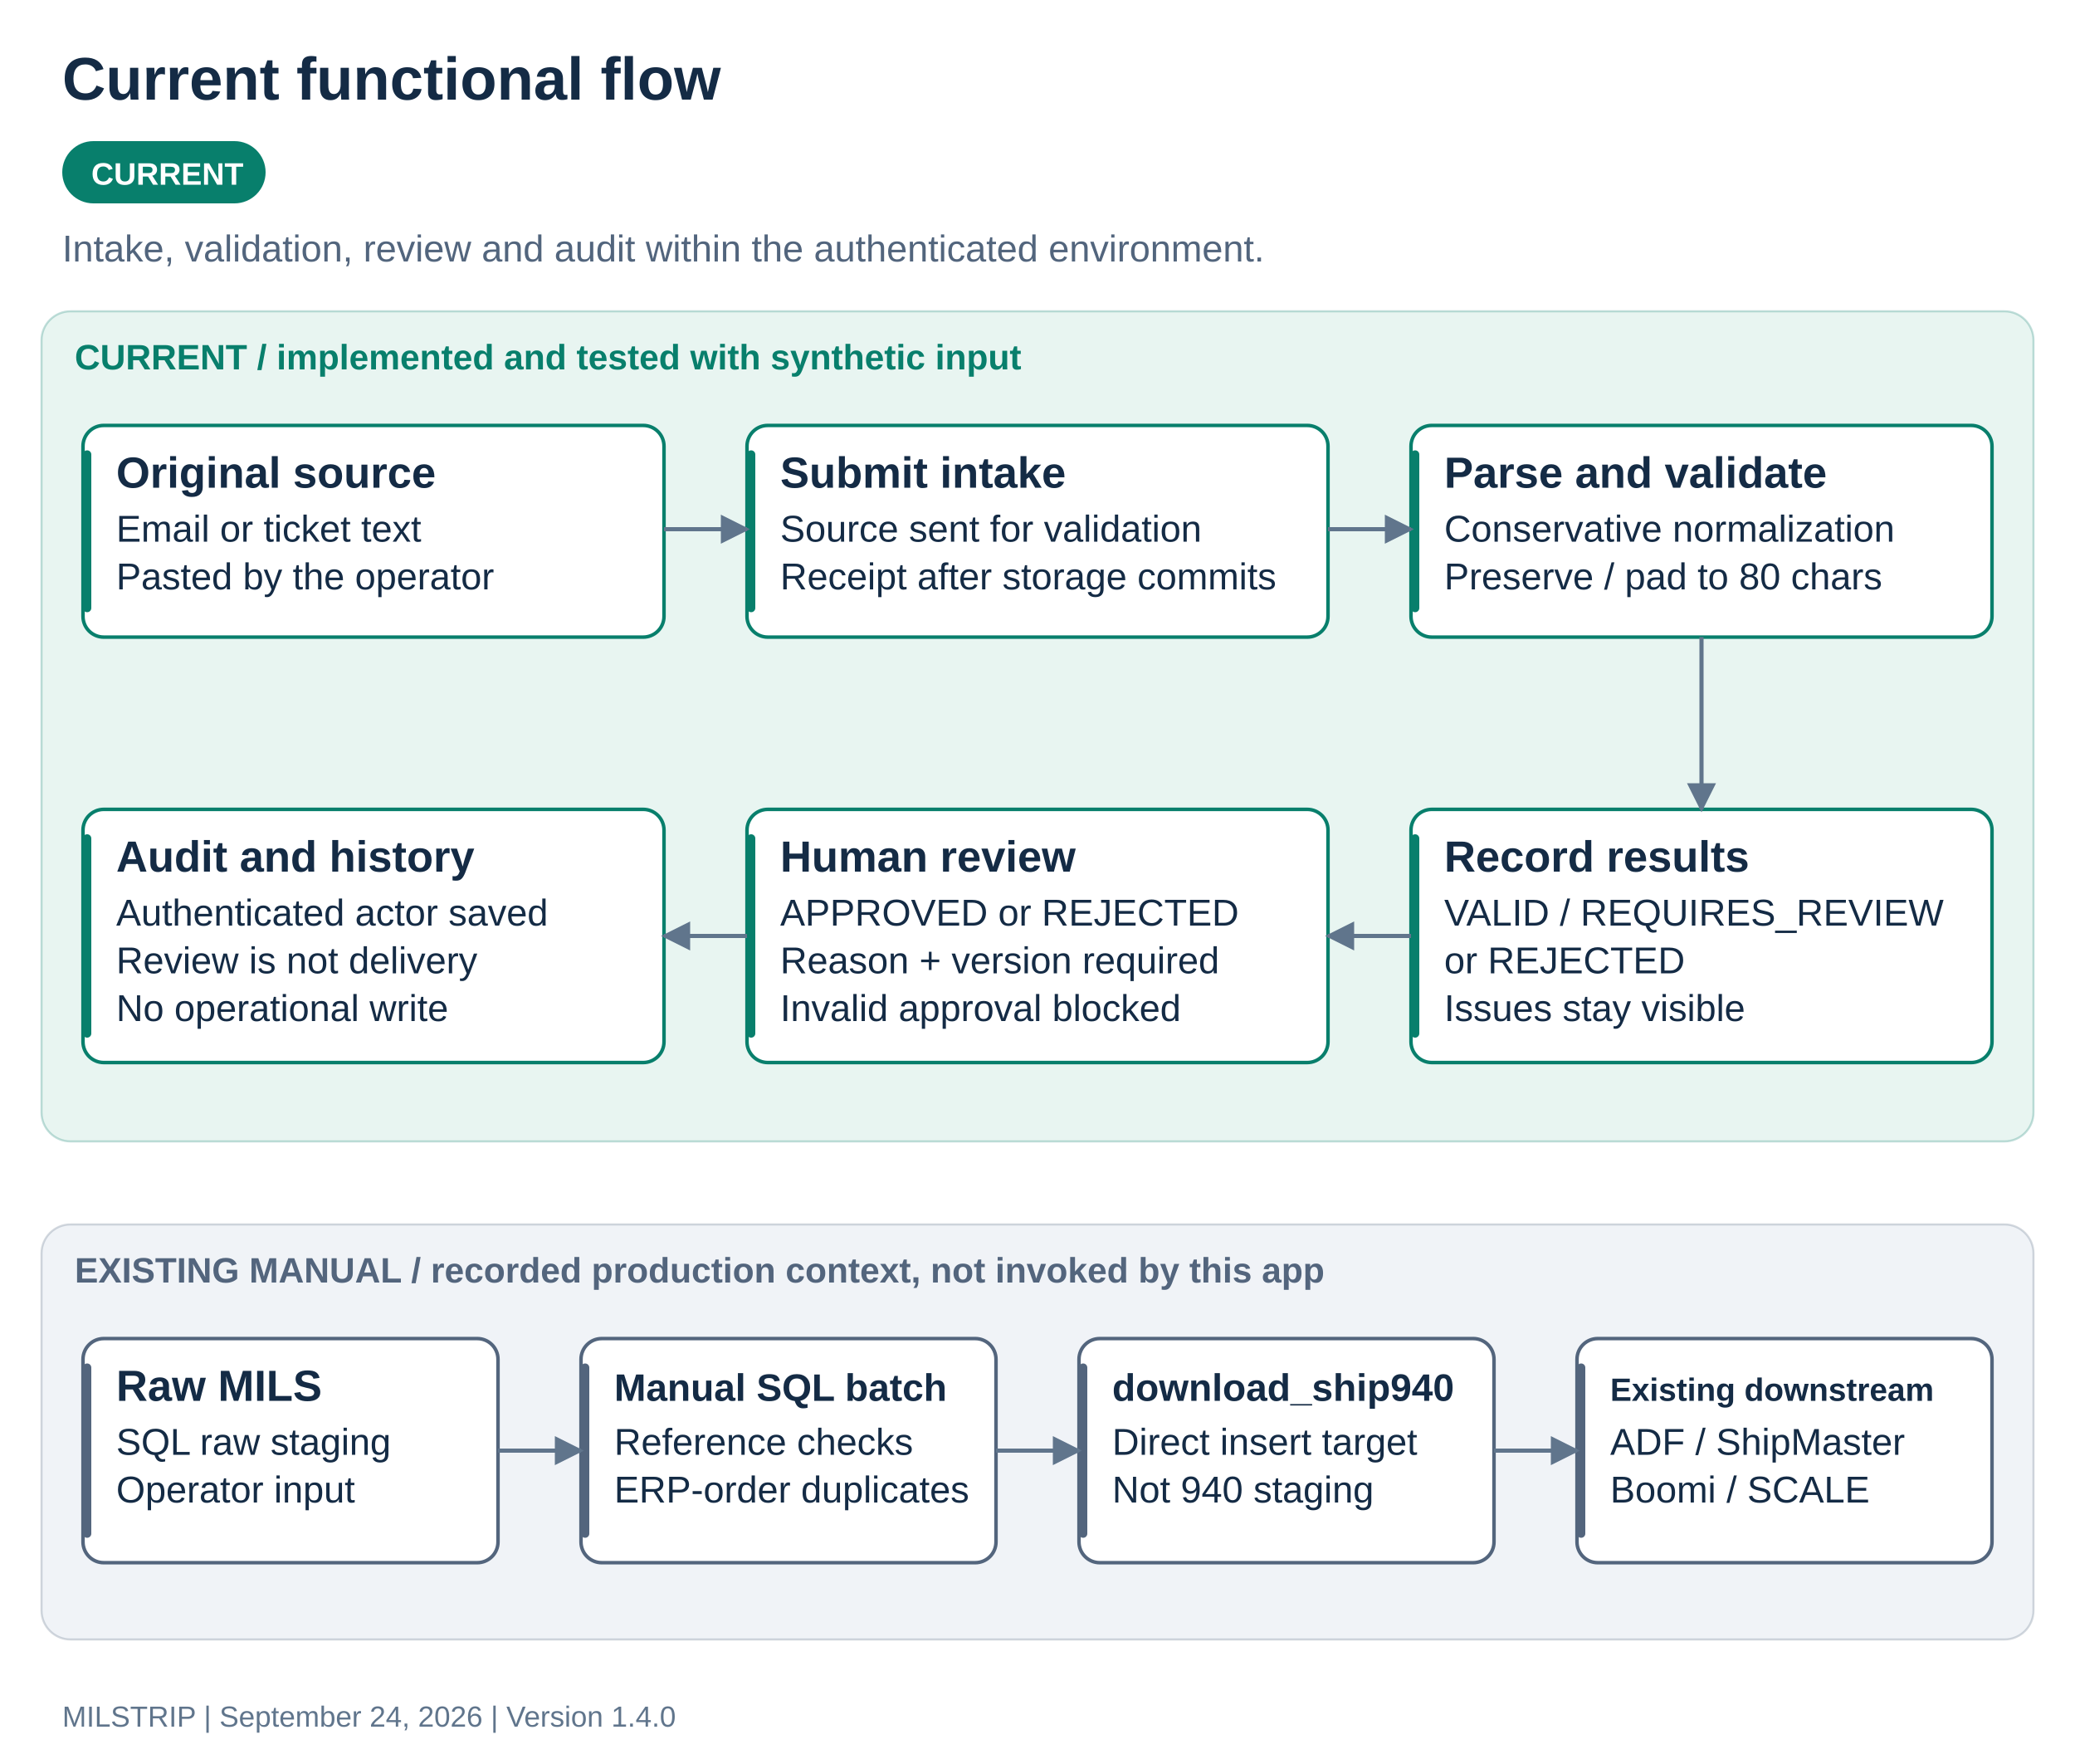
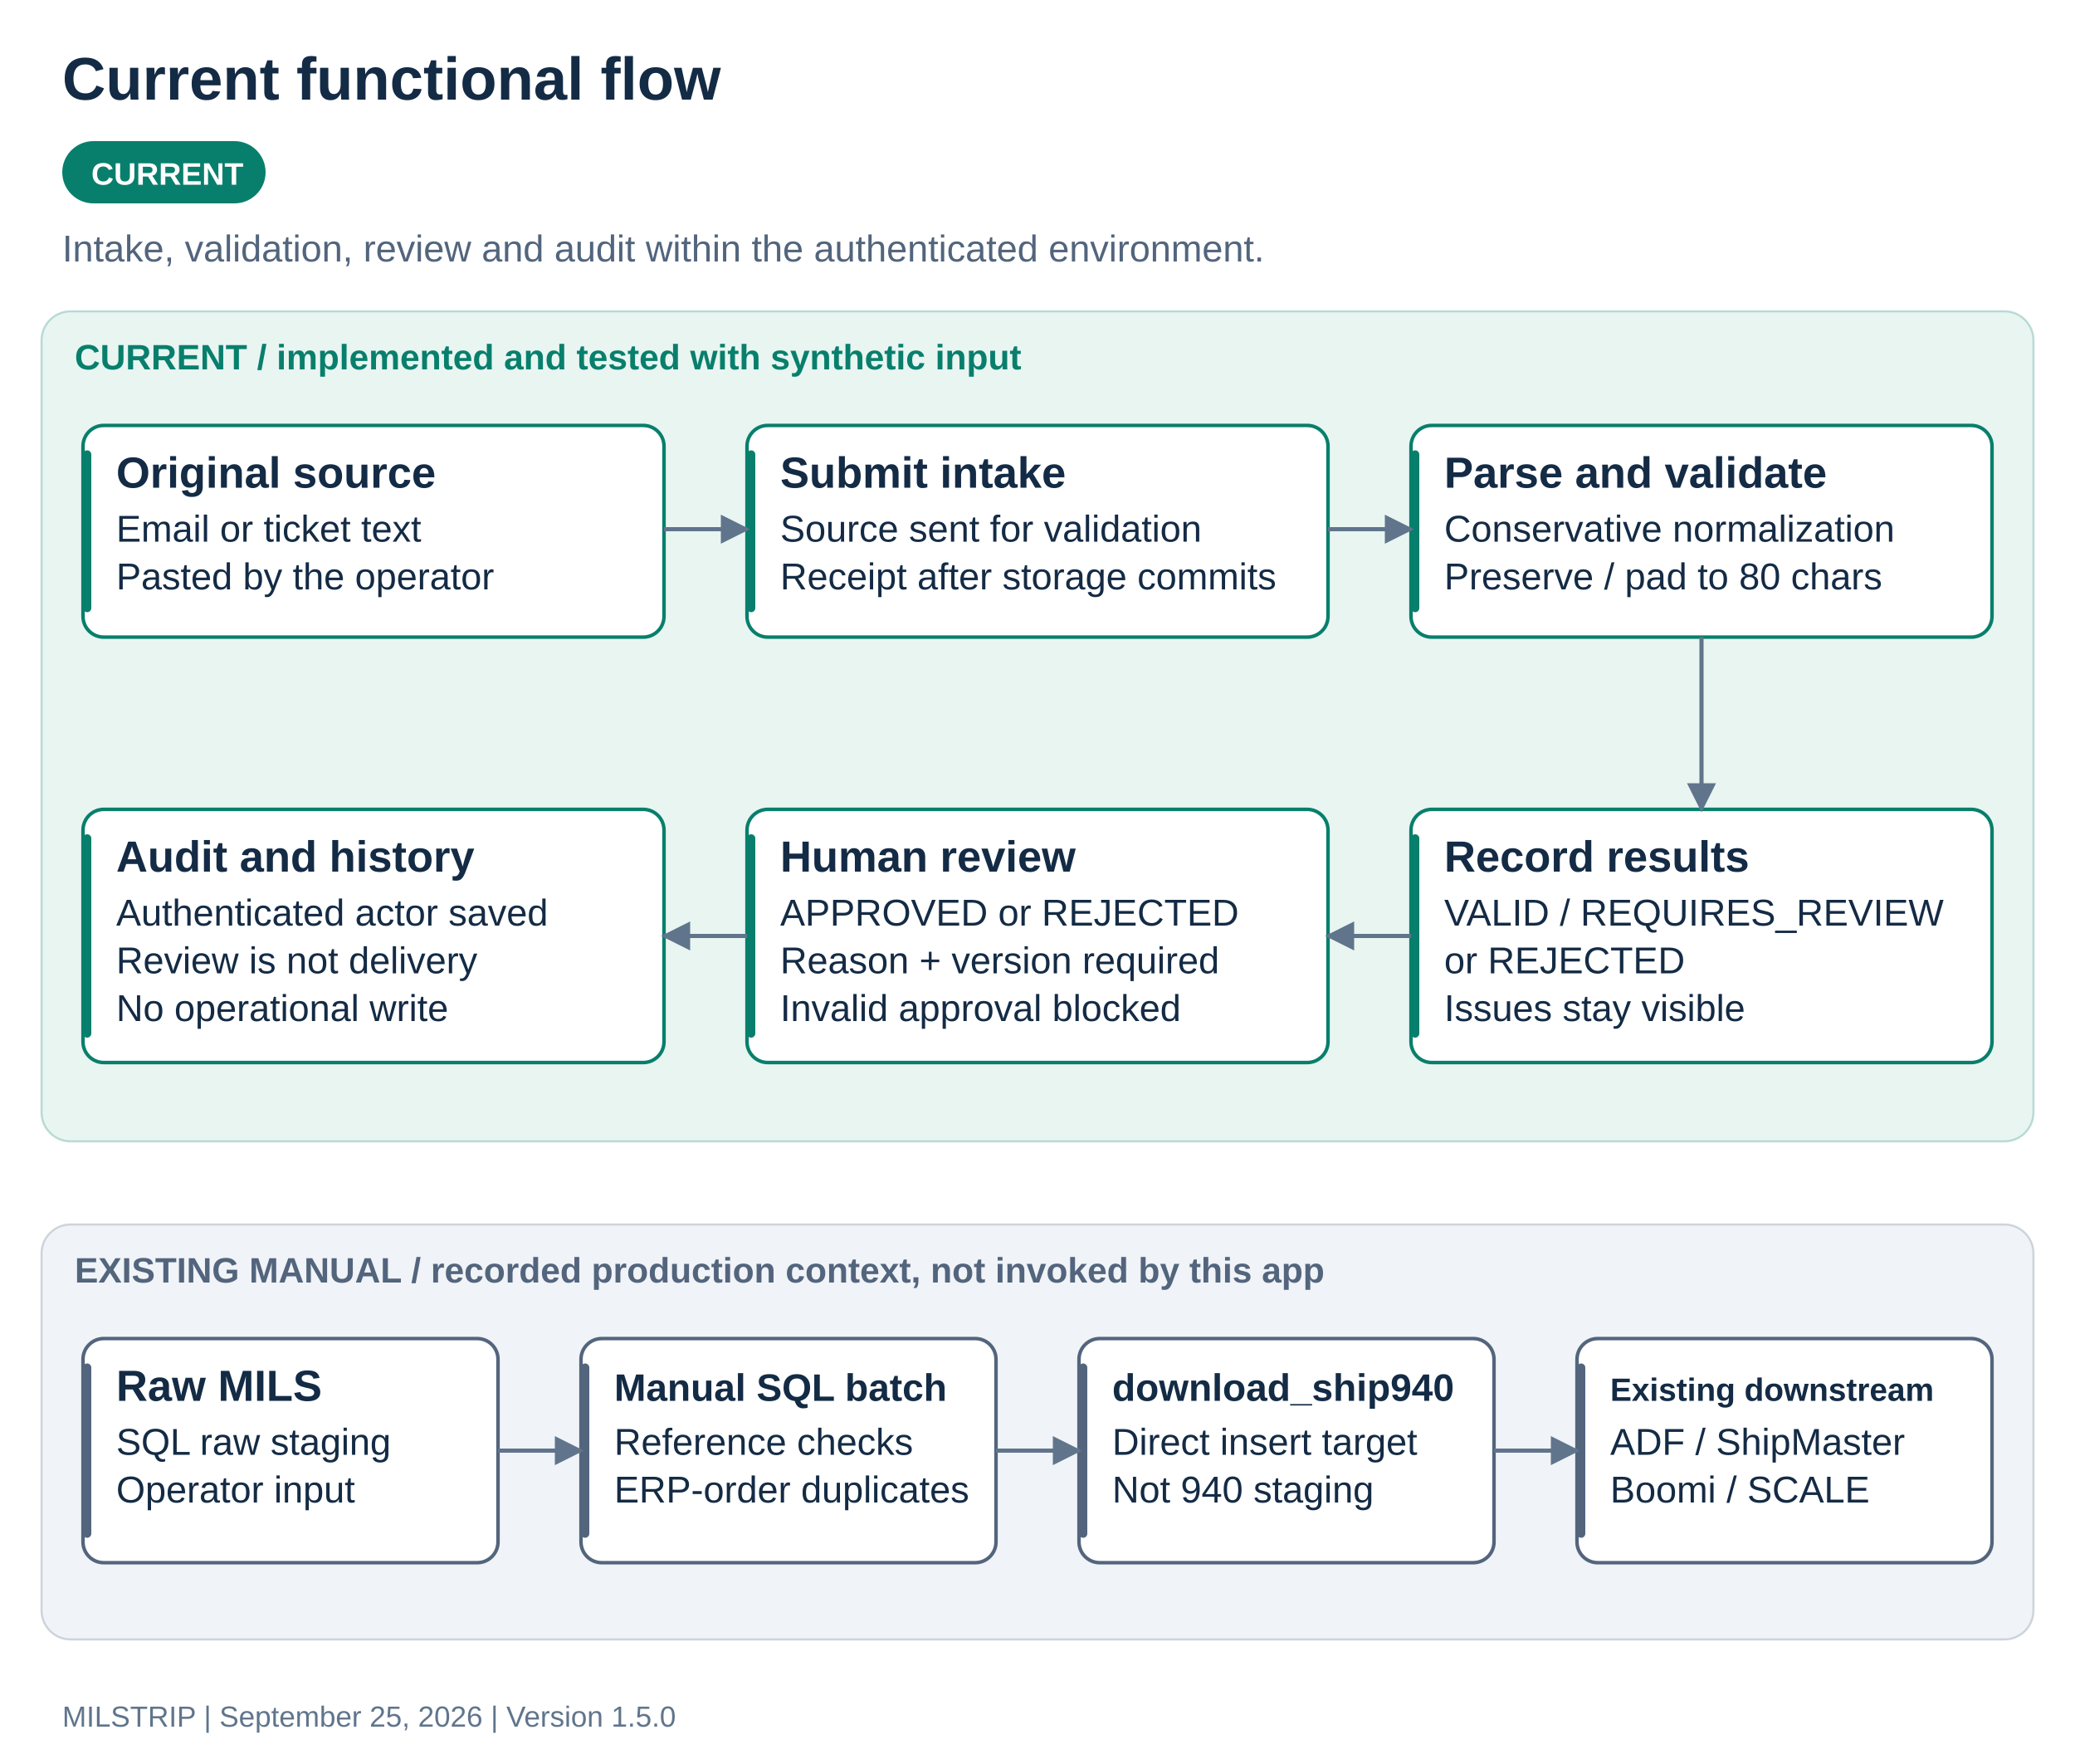
<svg xmlns="http://www.w3.org/2000/svg" width="1000" height="850" viewBox="0 0 1000 850" role="img" aria-labelledby="title desc">
  <defs>
    <marker id="arrow" viewBox="0 0 10 10" refX="9" refY="5" markerWidth="7" markerHeight="7" orient="auto-start-reverse">
      <path d="M 0 0 L 10 5 L 0 10 z" fill="#60758c" />
    </marker>
  </defs>
  <rect width="1000" height="850" fill="#ffffff" />
  <g font-family="Segoe UI, Arial, sans-serif">
    <text x="30" y="48" font-size="29" font-weight="700" fill="#142b45" text-anchor="start">Current functional flow</text>
    <rect x="30" y="68" width="98" height="30" rx="15" fill="#087f6c" />
    <text x="44" y="89" font-size="15" font-weight="700" fill="#ffffff" text-anchor="start">CURRENT</text>
    <text x="30" y="126" font-size="18" font-weight="400" fill="#52657d" text-anchor="start">Intake, validation, review and audit within the authenticated environment.</text>
    <rect x="20" y="150" width="960" height="400" rx="14" fill="#e8f5f1" stroke="#087f6c" stroke-opacity=".25" />
    <text x="36" y="178" font-size="17" font-weight="700" fill="#087f6c" text-anchor="start">CURRENT  /  implemented and tested with synthetic input</text>
    <g data-node="source">
      <rect x="40" y="205" width="280" height="102" rx="10" fill="#ffffff" stroke="#087f6c" stroke-width="1.7" />
      <rect x="40" y="217" width="4" height="78" rx="2" fill="#087f6c" />
      <text x="56" y="235" font-size="21" font-weight="700" fill="#142b45" text-anchor="start">Original source</text>
      <text x="56" y="261" font-size="18" font-weight="400" fill="#142b45" text-anchor="start">Email or ticket text</text>
      <text x="56" y="284" font-size="18" font-weight="400" fill="#142b45" text-anchor="start">Pasted by the operator</text>
    </g>
    <g data-node="intake">
      <rect x="360" y="205" width="280" height="102" rx="10" fill="#ffffff" stroke="#087f6c" stroke-width="1.7" />
      <rect x="360" y="217" width="4" height="78" rx="2" fill="#087f6c" />
      <text x="376" y="235" font-size="21" font-weight="700" fill="#142b45" text-anchor="start">Submit intake</text>
      <text x="376" y="261" font-size="18" font-weight="400" fill="#142b45" text-anchor="start">Source sent for validation</text>
      <text x="376" y="284" font-size="18" font-weight="400" fill="#142b45" text-anchor="start">Receipt after storage commits</text>
    </g>
    <g data-node="parser">
      <rect x="680" y="205" width="280" height="102" rx="10" fill="#ffffff" stroke="#087f6c" stroke-width="1.7" />
      <rect x="680" y="217" width="4" height="78" rx="2" fill="#087f6c" />
      <text x="696" y="235" font-size="21" font-weight="700" fill="#142b45" text-anchor="start">Parse and validate</text>
      <text x="696" y="261" font-size="18" font-weight="400" fill="#142b45" text-anchor="start">Conservative normalization</text>
      <text x="696" y="284" font-size="18" font-weight="400" fill="#142b45" text-anchor="start">Preserve / pad to 80 chars</text>
    </g>
    <polyline points="320,255 360,255" fill="none" stroke="#60758c" stroke-width="2" marker-end="url(#arrow)" />
    <polyline points="640,255 680,255" fill="none" stroke="#60758c" stroke-width="2" marker-end="url(#arrow)" />
    <g data-node="results">
      <rect x="680" y="390" width="280" height="122" rx="10" fill="#ffffff" stroke="#087f6c" stroke-width="1.7" />
      <rect x="680" y="402" width="4" height="98" rx="2" fill="#087f6c" />
      <text x="696" y="420" font-size="21" font-weight="700" fill="#142b45" text-anchor="start">Record results</text>
      <text x="696" y="446" font-size="18" font-weight="400" fill="#142b45" text-anchor="start">VALID / REQUIRES_REVIEW</text>
      <text x="696" y="469" font-size="18" font-weight="400" fill="#142b45" text-anchor="start">or REJECTED</text>
      <text x="696" y="492" font-size="18" font-weight="400" fill="#142b45" text-anchor="start">Issues stay visible</text>
    </g>
    <g data-node="review">
      <rect x="360" y="390" width="280" height="122" rx="10" fill="#ffffff" stroke="#087f6c" stroke-width="1.7" />
      <rect x="360" y="402" width="4" height="98" rx="2" fill="#087f6c" />
      <text x="376" y="420" font-size="21" font-weight="700" fill="#142b45" text-anchor="start">Human review</text>
      <text x="376" y="446" font-size="18" font-weight="400" fill="#142b45" text-anchor="start">APPROVED or REJECTED</text>
      <text x="376" y="469" font-size="18" font-weight="400" fill="#142b45" text-anchor="start">Reason + version required</text>
      <text x="376" y="492" font-size="18" font-weight="400" fill="#142b45" text-anchor="start">Invalid approval blocked</text>
    </g>
    <g data-node="audit">
      <rect x="40" y="390" width="280" height="122" rx="10" fill="#ffffff" stroke="#087f6c" stroke-width="1.7" />
      <rect x="40" y="402" width="4" height="98" rx="2" fill="#087f6c" />
      <text x="56" y="420" font-size="21" font-weight="700" fill="#142b45" text-anchor="start">Audit and history</text>
      <text x="56" y="446" font-size="18" font-weight="400" fill="#142b45" text-anchor="start">Authenticated actor saved</text>
      <text x="56" y="469" font-size="18" font-weight="400" fill="#142b45" text-anchor="start">Review is not delivery</text>
      <text x="56" y="492" font-size="18" font-weight="400" fill="#142b45" text-anchor="start">No operational write</text>
    </g>
    <polyline points="820,307 820,390" fill="none" stroke="#60758c" stroke-width="2" marker-end="url(#arrow)" />
    <polyline points="680,451 640,451" fill="none" stroke="#60758c" stroke-width="2" marker-end="url(#arrow)" />
    <polyline points="360,451 320,451" fill="none" stroke="#60758c" stroke-width="2" marker-end="url(#arrow)" />
    <rect x="20" y="590" width="960" height="200" rx="14" fill="#f0f3f7" stroke="#53657d" stroke-opacity=".25" />
    <text x="36" y="618" font-size="17" font-weight="700" fill="#53657d" text-anchor="start">EXISTING MANUAL  /  recorded production context, not invoked by this app</text>
    <g data-node="raw">
      <rect x="40" y="645" width="200" height="108" rx="10" fill="#ffffff" stroke="#53657d" stroke-width="1.7" />
      <rect x="40" y="657" width="4" height="84" rx="2" fill="#53657d" />
      <text x="56" y="675" font-size="21" font-weight="700" fill="#142b45" text-anchor="start">Raw MILS</text>
      <text x="56" y="701" font-size="18" font-weight="400" fill="#142b45" text-anchor="start">SQL raw staging</text>
      <text x="56" y="724" font-size="18" font-weight="400" fill="#142b45" text-anchor="start">Operator input</text>
    </g>
    <g data-node="batch">
      <rect x="280" y="645" width="200" height="108" rx="10" fill="#ffffff" stroke="#53657d" stroke-width="1.7" />
      <rect x="280" y="657" width="4" height="84" rx="2" fill="#53657d" />
      <text x="296" y="675" font-size="18.421" font-weight="700" fill="#142b45" text-anchor="start">Manual SQL batch</text>
      <text x="296" y="701" font-size="18" font-weight="400" fill="#142b45" text-anchor="start">Reference checks</text>
      <text x="296" y="724" font-size="18" font-weight="400" fill="#142b45" text-anchor="start">ERP-order duplicates</text>
    </g>
    <g data-node="940">
      <rect x="520" y="645" width="200" height="108" rx="10" fill="#ffffff" stroke="#53657d" stroke-width="1.7" />
      <rect x="520" y="657" width="4" height="84" rx="2" fill="#53657d" />
      <text x="536" y="675" font-size="18.421" font-weight="700" fill="#142b45" text-anchor="start">download_ship940</text>
      <text x="536" y="701" font-size="18" font-weight="400" fill="#142b45" text-anchor="start">Direct insert target</text>
      <text x="536" y="724" font-size="18" font-weight="400" fill="#142b45" text-anchor="start">Not 940 staging</text>
    </g>
    <g data-node="downstream">
      <rect x="760" y="645" width="200" height="108" rx="10" fill="#ffffff" stroke="#53657d" stroke-width="1.7" />
      <rect x="760" y="657" width="4" height="84" rx="2" fill="#53657d" />
      <text x="776" y="675" font-size="15.512" font-weight="700" fill="#142b45" text-anchor="start">Existing downstream</text>
      <text x="776" y="701" font-size="18" font-weight="400" fill="#142b45" text-anchor="start">ADF / ShipMaster</text>
      <text x="776" y="724" font-size="18" font-weight="400" fill="#142b45" text-anchor="start">Boomi / SCALE</text>
    </g>
    <polyline points="240,699 280,699" fill="none" stroke="#60758c" stroke-width="2" marker-end="url(#arrow)" />
    <polyline points="480,699 520,699" fill="none" stroke="#60758c" stroke-width="2" marker-end="url(#arrow)" />
    <polyline points="720,699 760,699" fill="none" stroke="#60758c" stroke-width="2" marker-end="url(#arrow)" />
-     <text x="30" y="832" font-size="14" font-weight="400" fill="#60758c" text-anchor="start">MILSTRIP  |  September 24, 2026  |  Version 1.4.0</text>
+     <text x="30" y="832" font-size="14" font-weight="400" fill="#60758c" text-anchor="start">MILSTRIP  |  September 25, 2026  |  Version 1.5.0</text>
  </g>
</svg>
